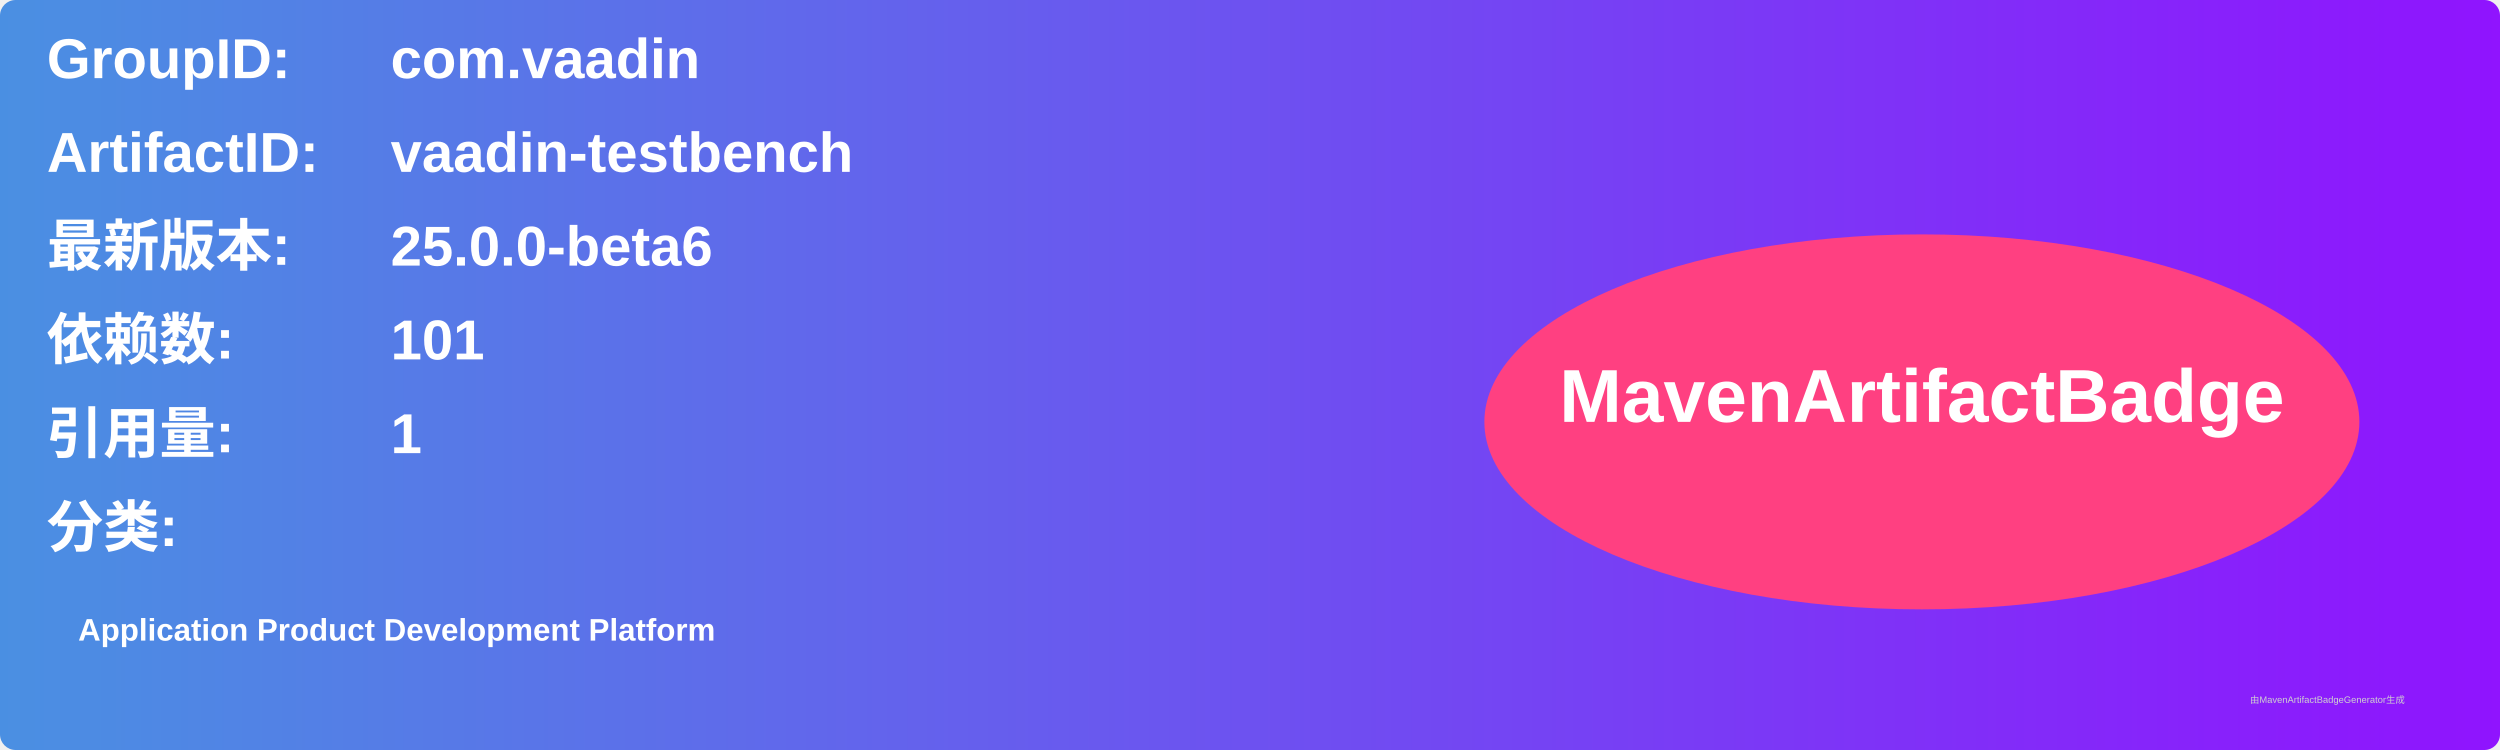
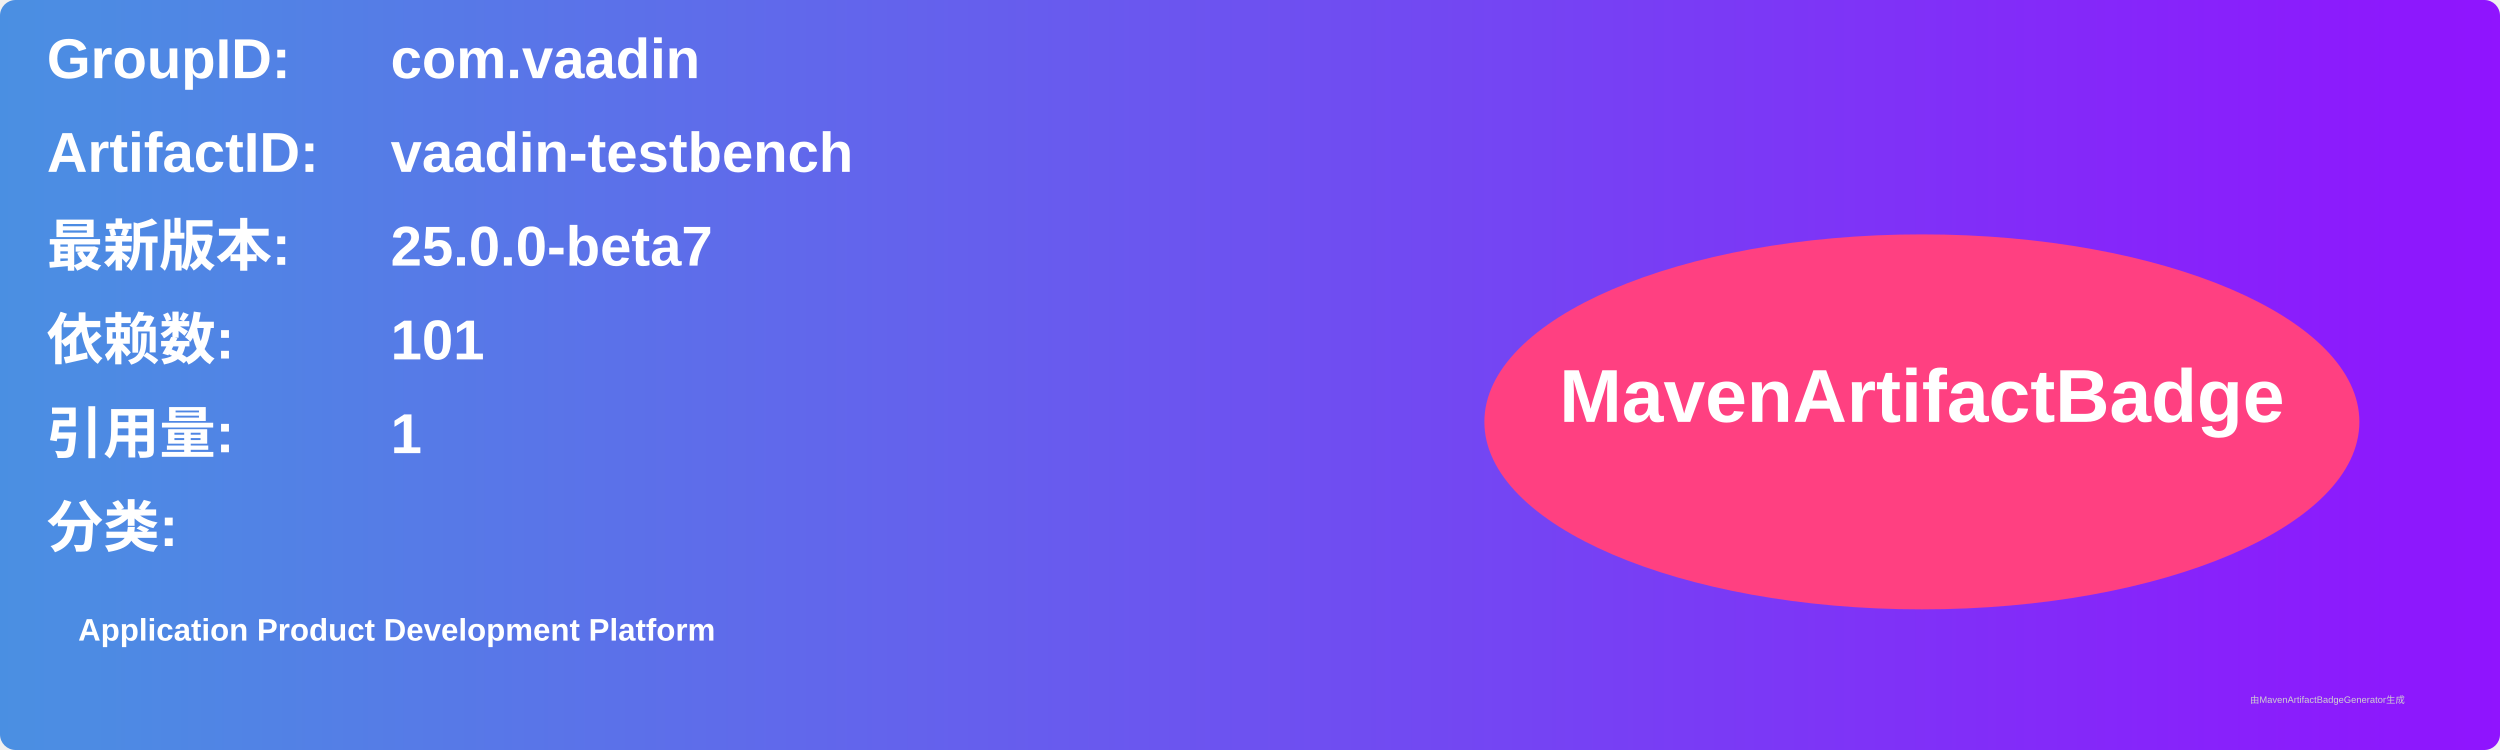
<svg xmlns="http://www.w3.org/2000/svg" width="800" height="240" viewBox="0 0 800 240">
  <linearGradient id="grad" x1="0%" y1="0%" x2="100%" y2="0%">
    <stop offset="0%" stop-color="#4a90e2" />
    <stop offset="100%" stop-color="#9013fe" />
  </linearGradient>
  <rect width="100%" height="100%" rx="5" ry="5" fill="url(#grad)" />
  <g transform="translate(15, 15)">
    <text x="0" y="10" font-family="Arial" font-size="18" fill="white" font-weight="bold" width="260">GroupID:</text>
    <text x="110" y="10" font-family="Arial" font-size="18" fill="white" font-weight="bold" width="460">com.vaadin</text>
    <text x="0" y="40" font-family="Arial" font-size="18" fill="white" font-weight="bold" width="260">ArtifactID:</text>
    <text x="110" y="40" font-family="Arial" font-size="18" fill="white" font-weight="bold" width="460">vaadin-testbench</text>
    <text x="0" y="70" font-family="Arial" font-size="18" fill="white" font-weight="bold">最新版本:</text>
    <text x="110" y="70" font-family="Arial" font-size="18" fill="white" font-weight="bold">
-       <tspan font-weight="bold">25.0.0-beta6</tspan>
+       <tspan font-weight="bold">25.0.0-beta7</tspan>
    </text>
    <text x="0" y="100" font-family="Arial" font-size="18" fill="white" font-weight="bold">依赖数: </text>
    <text x="110" y="100" font-family="Arial" font-size="18" fill="white">
      <tspan font-weight="bold">101</tspan>
    </text>
    <text x="0" y="130" font-family="Arial" font-size="18" fill="white" font-weight="bold">引用量: </text>
    <text x="110" y="130" font-family="Arial" font-size="18" fill="white">
      <tspan font-weight="bold">1</tspan>
    </text>
    <text x="0" y="160" font-family="Arial" font-size="18" fill="white" font-weight="bold">分类:</text>
    <text x="10" y="190" font-family="Arial" font-size="10" fill="white">
      <tspan font-weight="bold">Application Product Development Platform</tspan>
    </text>
    <ellipse cx="600" cy="120" rx="140" ry="60" fill="#ff4081" />
    <text x="600" y="120" text-anchor="middle" font-family="Arial" font-size="24" fill="white" font-weight="bold">MavenArtifactBadge</text>
  </g>
  <text x="720" y="225" font-family="Arial" font-size="3" fill="#d0d0d0">由MavenArtifactBadgeGenerator生成</text>
</svg>
